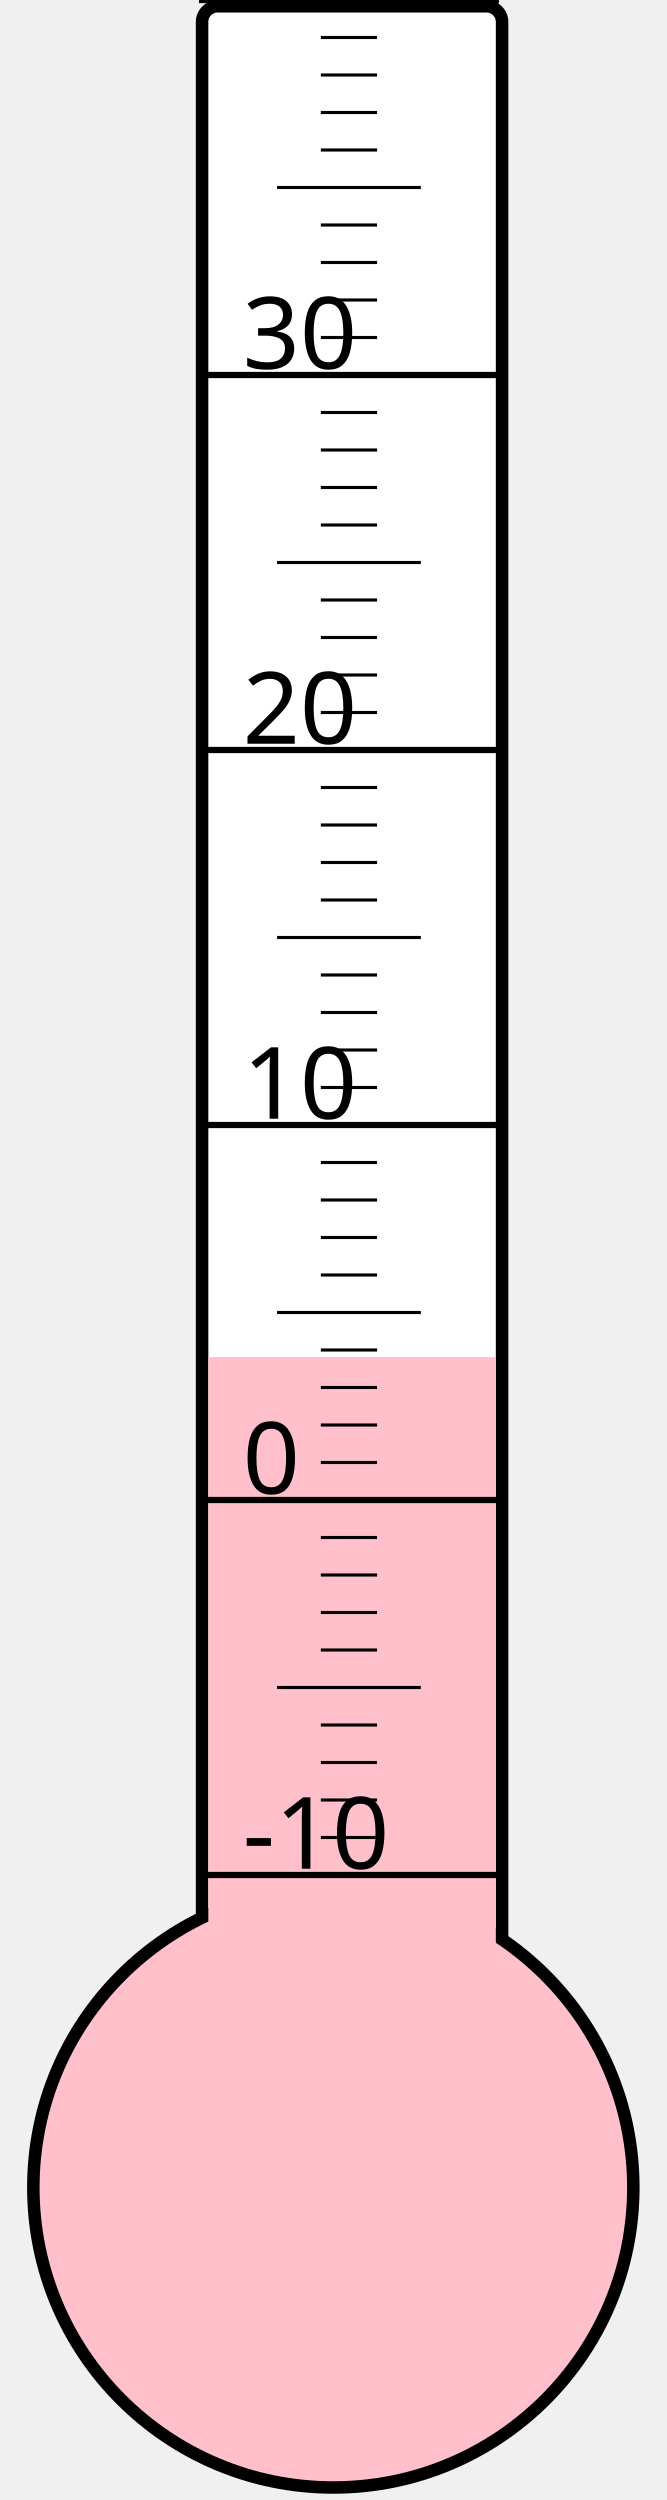
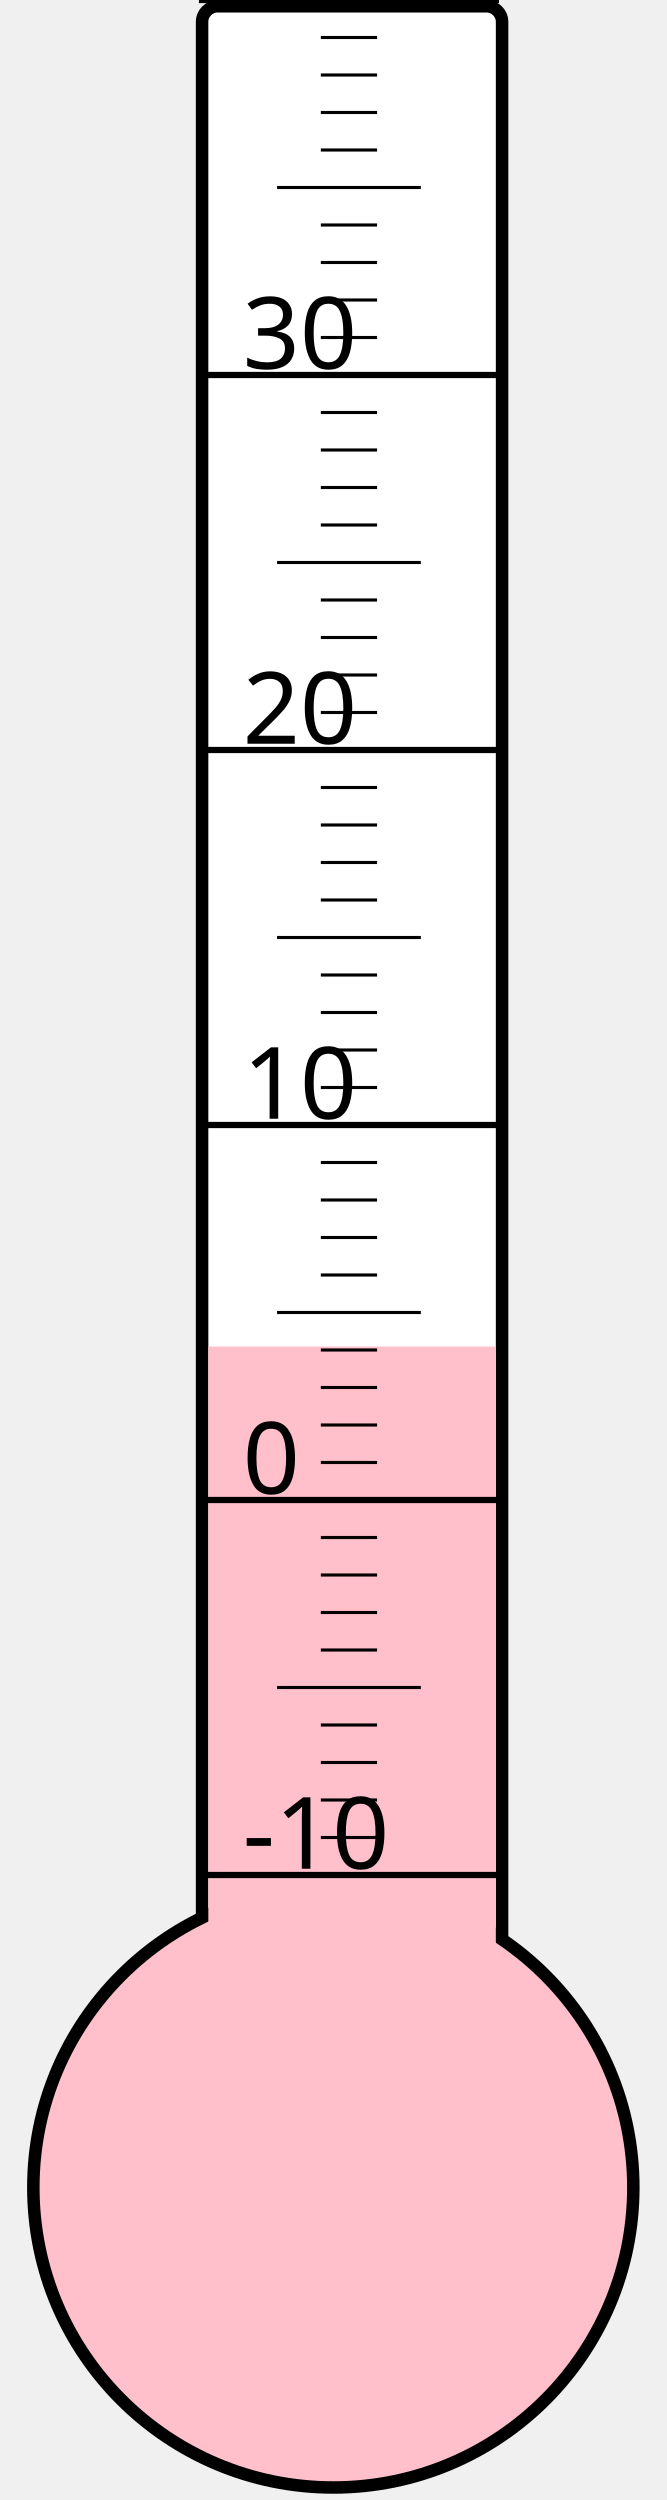
<svg xmlns="http://www.w3.org/2000/svg" width="40px" height="150px" viewBox="0 0 200 800">
  <rect width="200" height="800" x="0" y="0" style="fill: #ffffeb; fill-opacity: 0;" />
  <rect width="96" height="680" x="58" y="2" rx="5" ry="5" style="fill: white; fill-opacity: 1; stroke: black; stroke-width: 4;" />
  <circle cx="100" cy="700" r="96" style="fill: pink; stroke: black; stroke-width: 4;" />
-   <rect width="92" height="265.75" x="60" y="434.25" style="fill: pink; fill-opacity: 1; stroke-width: 0;" />
+   <rect width="92" height="269.125" x="60" y="430.875" style="fill: pink; fill-opacity: 1; stroke-width: 0;" />
  <text x="71" y="598" style="font-family: sans-serif; font-size: 24pt;">-10</text>
  <text x="71" y="478" style="font-family: sans-serif; font-size: 24pt;">0</text>
  <text x="71" y="358" style="font-family: sans-serif; font-size: 24pt;">10</text>
  <text x="71" y="238" style="font-family: sans-serif; font-size: 24pt;">20</text>
  <text x="71" y="118" style="font-family: sans-serif; font-size: 24pt;">30</text>
  <g style="stroke: black;">
    <line x1="57" y1="600" x2="153" y2="600" style="stroke-width: 2;" />
    <line x1="96" y1="588" x2="114" y2="588" style="stroke-width: 1;" />
    <line x1="96" y1="576" x2="114" y2="576" style="stroke-width: 1;" />
    <line x1="96" y1="564" x2="114" y2="564" style="stroke-width: 1;" />
    <line x1="96" y1="552" x2="114" y2="552" style="stroke-width: 1;" />
    <line x1="82" y1="540" x2="128" y2="540" style="stroke-width: 1;" />
    <line x1="96" y1="528" x2="114" y2="528" style="stroke-width: 1;" />
    <line x1="96" y1="516" x2="114" y2="516" style="stroke-width: 1;" />
    <line x1="96" y1="504" x2="114" y2="504" style="stroke-width: 1;" />
    <line x1="96" y1="492" x2="114" y2="492" style="stroke-width: 1;" />
    <line x1="57" y1="480" x2="153" y2="480" style="stroke-width: 2;" />
    <line x1="96" y1="468" x2="114" y2="468" style="stroke-width: 1;" />
    <line x1="96" y1="456" x2="114" y2="456" style="stroke-width: 1;" />
    <line x1="96" y1="444" x2="114" y2="444" style="stroke-width: 1;" />
    <line x1="96" y1="432" x2="114" y2="432" style="stroke-width: 1;" />
    <line x1="82" y1="420" x2="128" y2="420" style="stroke-width: 1;" />
    <line x1="96" y1="408" x2="114" y2="408" style="stroke-width: 1;" />
    <line x1="96" y1="396" x2="114" y2="396" style="stroke-width: 1;" />
    <line x1="96" y1="384" x2="114" y2="384" style="stroke-width: 1;" />
    <line x1="96" y1="372" x2="114" y2="372" style="stroke-width: 1;" />
    <line x1="57" y1="360" x2="153" y2="360" style="stroke-width: 2;" />
    <line x1="96" y1="348" x2="114" y2="348" style="stroke-width: 1;" />
    <line x1="96" y1="336" x2="114" y2="336" style="stroke-width: 1;" />
    <line x1="96" y1="324" x2="114" y2="324" style="stroke-width: 1;" />
    <line x1="96" y1="312" x2="114" y2="312" style="stroke-width: 1;" />
    <line x1="82" y1="300" x2="128" y2="300" style="stroke-width: 1;" />
    <line x1="96" y1="288" x2="114" y2="288" style="stroke-width: 1;" />
    <line x1="96" y1="276" x2="114" y2="276" style="stroke-width: 1;" />
    <line x1="96" y1="264" x2="114" y2="264" style="stroke-width: 1;" />
    <line x1="96" y1="252" x2="114" y2="252" style="stroke-width: 1;" />
    <line x1="57" y1="240" x2="153" y2="240" style="stroke-width: 2;" />
    <line x1="96" y1="228" x2="114" y2="228" style="stroke-width: 1;" />
    <line x1="96" y1="216" x2="114" y2="216" style="stroke-width: 1;" />
    <line x1="96" y1="204" x2="114" y2="204" style="stroke-width: 1;" />
    <line x1="96" y1="192" x2="114" y2="192" style="stroke-width: 1;" />
    <line x1="82" y1="180" x2="128" y2="180" style="stroke-width: 1;" />
    <line x1="96" y1="168" x2="114" y2="168" style="stroke-width: 1;" />
    <line x1="96" y1="156" x2="114" y2="156" style="stroke-width: 1;" />
    <line x1="96" y1="144" x2="114" y2="144" style="stroke-width: 1;" />
    <line x1="96" y1="132" x2="114" y2="132" style="stroke-width: 1;" />
    <line x1="57" y1="120" x2="153" y2="120" style="stroke-width: 2;" />
    <line x1="96" y1="108" x2="114" y2="108" style="stroke-width: 1;" />
    <line x1="96" y1="96" x2="114" y2="96" style="stroke-width: 1;" />
    <line x1="96" y1="84" x2="114" y2="84" style="stroke-width: 1;" />
    <line x1="96" y1="72" x2="114" y2="72" style="stroke-width: 1;" />
    <line x1="82" y1="60" x2="128" y2="60" style="stroke-width: 1;" />
    <line x1="96" y1="48" x2="114" y2="48" style="stroke-width: 1;" />
    <line x1="96" y1="36" x2="114" y2="36" style="stroke-width: 1;" />
    <line x1="96" y1="24" x2="114" y2="24" style="stroke-width: 1;" />
    <line x1="96" y1="12" x2="114" y2="12" style="stroke-width: 1;" />
    <line x1="57" y1="0" x2="153" y2="0" style="stroke-width: 2;" />
  </g>
</svg>
